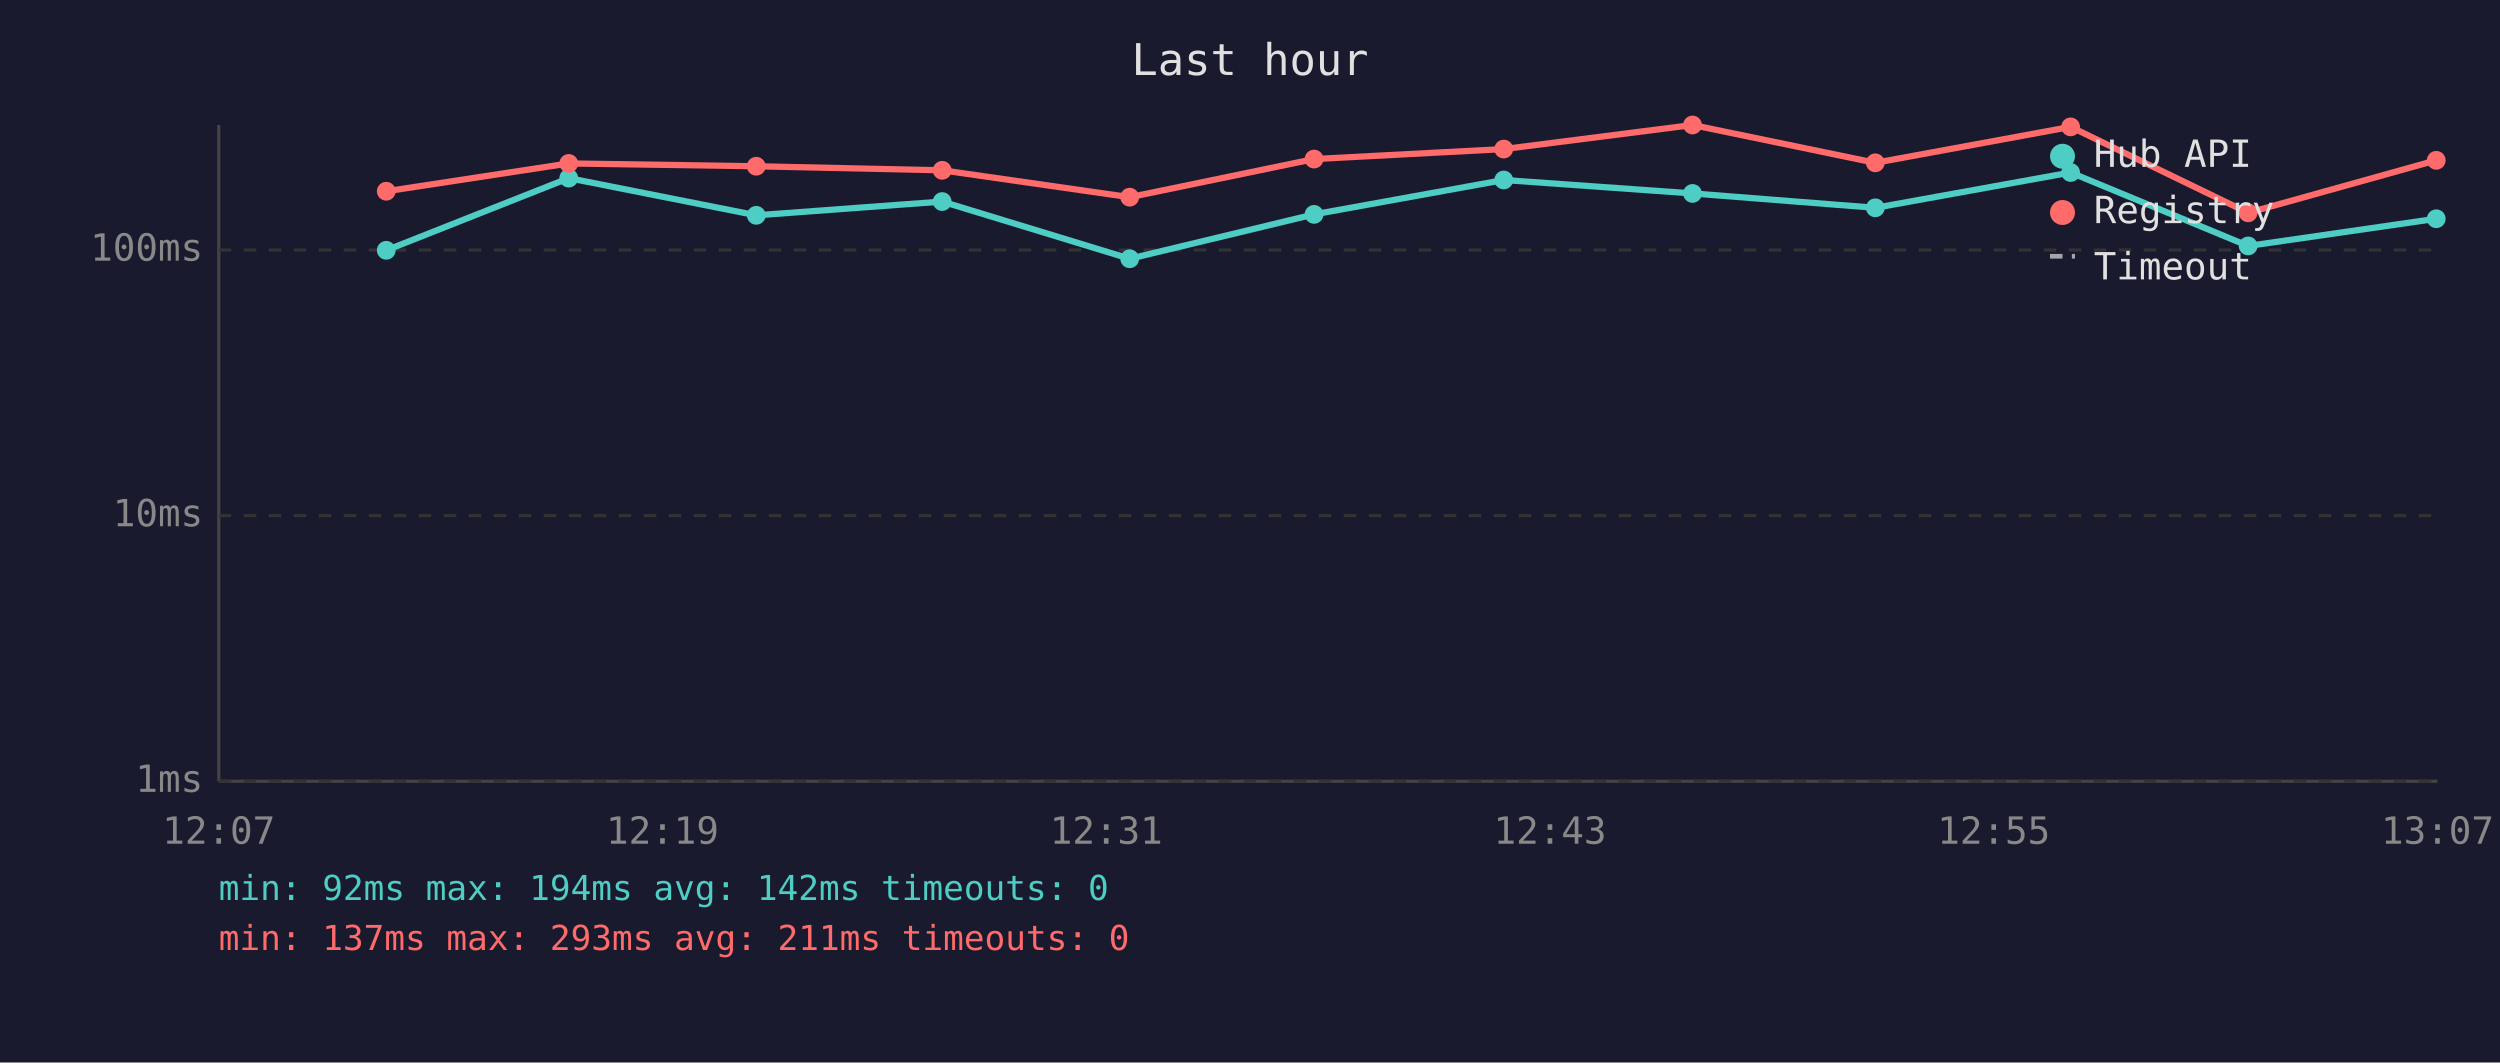
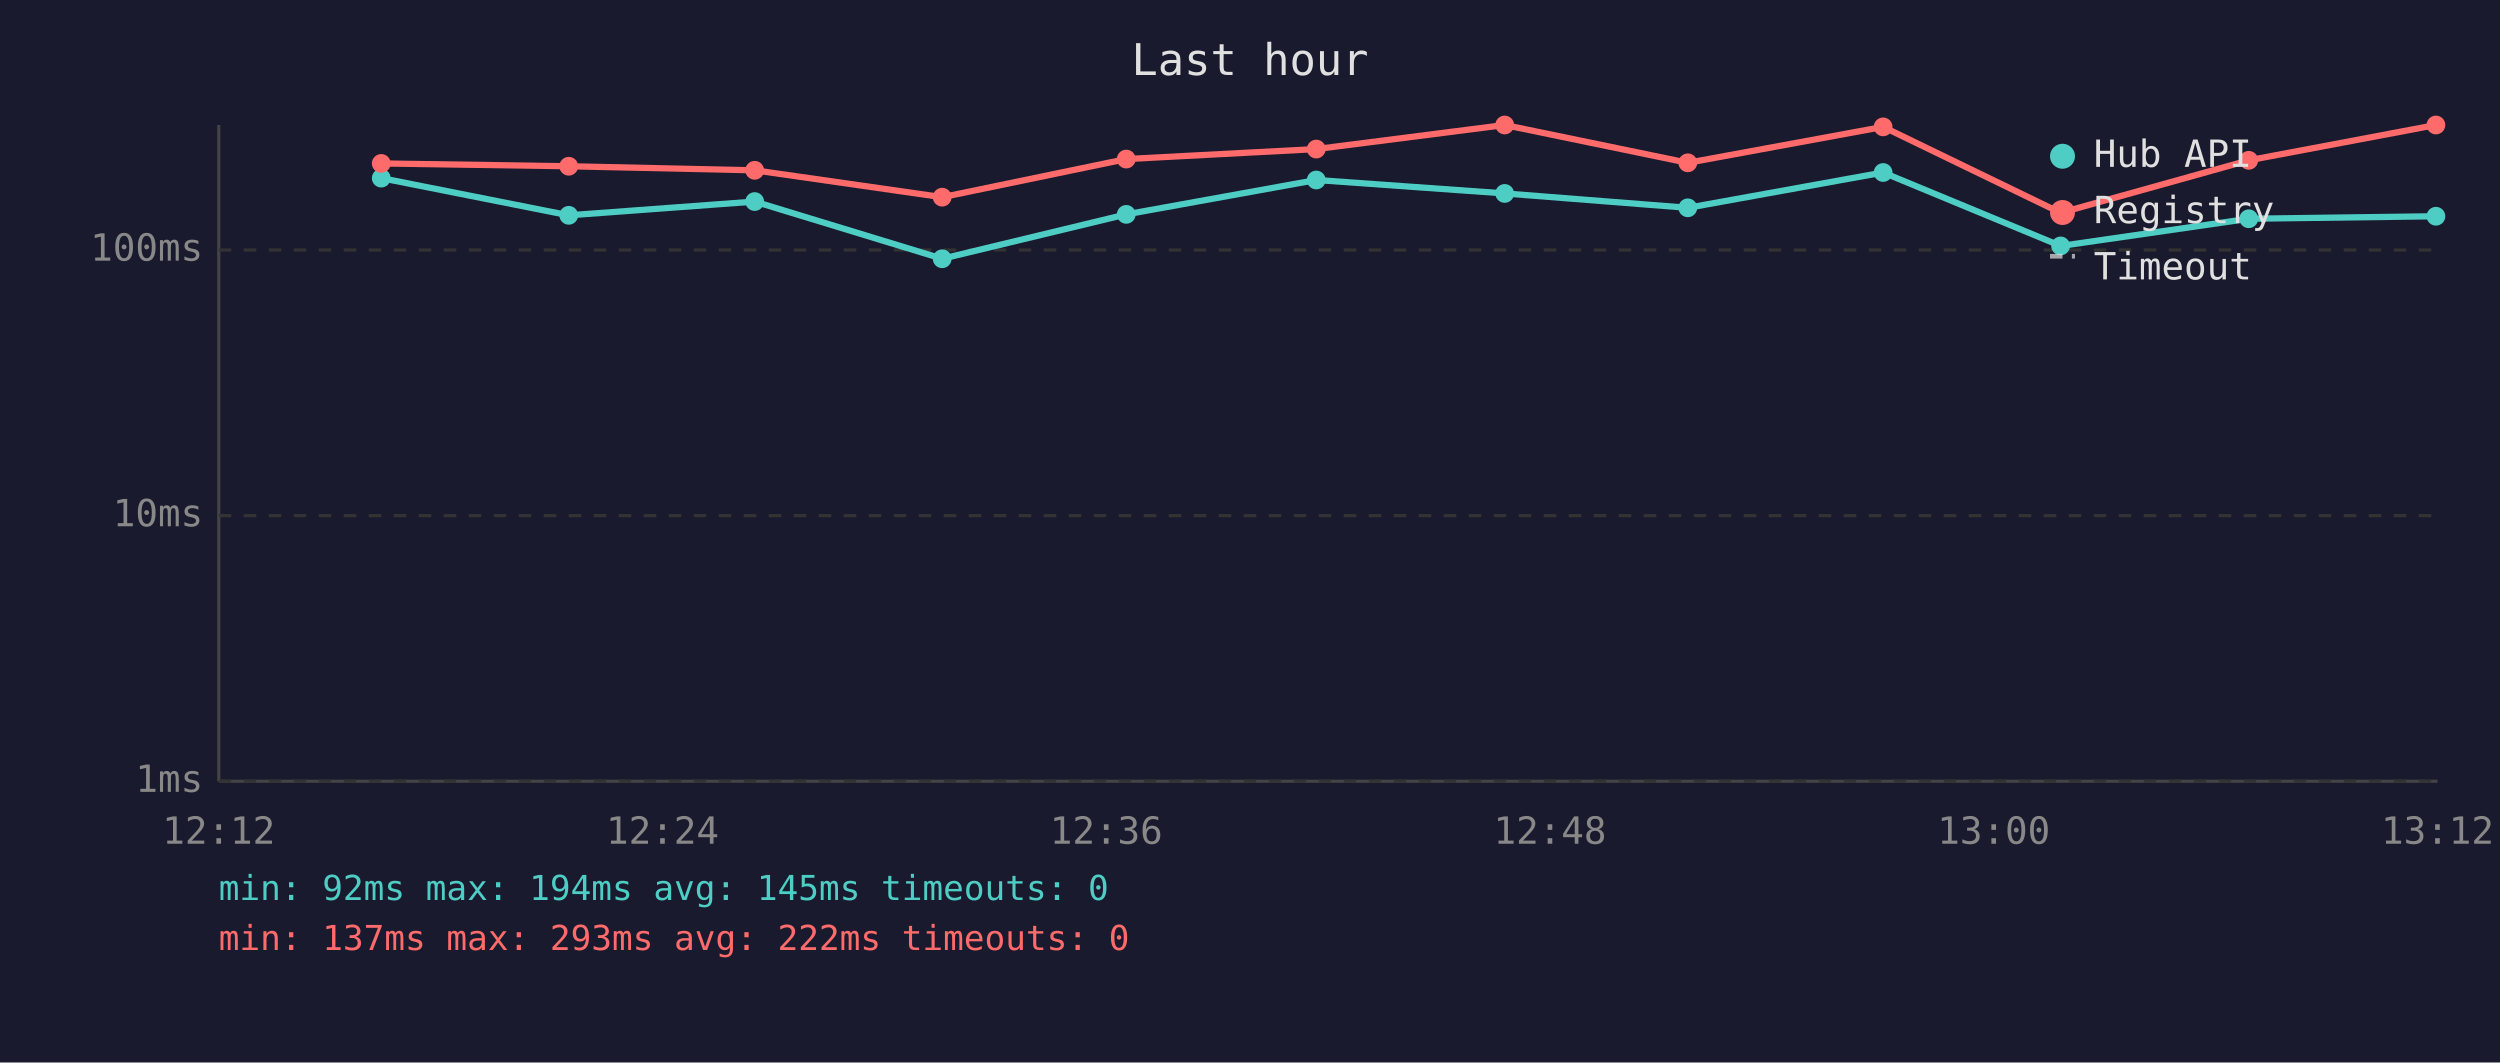
<svg xmlns="http://www.w3.org/2000/svg" viewBox="0 0 800 340" font-family="monospace" font-size="12">
  <rect width="800" height="340" fill="#1a1a2e" />
  <text x="400" y="24" fill="#e0e0e0" font-size="14" text-anchor="middle">Last hour</text>
  <line x1="70" y1="40" x2="70" y2="250" stroke="#444" stroke-width="1" />
  <line x1="70" y1="250" x2="780" y2="250" stroke="#444" stroke-width="1" />
  <line x1="70" y1="250" x2="780" y2="250" stroke="#333" stroke-width="1" stroke-dasharray="4" />
  <text x="65" y="250" fill="#888" text-anchor="end" dominant-baseline="middle">1ms</text>
  <line x1="70" y1="165" x2="780" y2="165" stroke="#333" stroke-width="1" stroke-dasharray="4" />
  <text x="65" y="165" fill="#888" text-anchor="end" dominant-baseline="middle">10ms</text>
  <line x1="70" y1="80" x2="780" y2="80" stroke="#333" stroke-width="1" stroke-dasharray="4" />
  <text x="65" y="80" fill="#888" text-anchor="end" dominant-baseline="middle">100ms</text>
-   <text x="70" y="270" fill="#888" text-anchor="middle">12:07</text>
-   <text x="212" y="270" fill="#888" text-anchor="middle">12:19</text>
-   <text x="354" y="270" fill="#888" text-anchor="middle">12:31</text>
-   <text x="496" y="270" fill="#888" text-anchor="middle">12:43</text>
-   <text x="638" y="270" fill="#888" text-anchor="middle">12:55</text>
-   <text x="780" y="270" fill="#888" text-anchor="middle">13:07</text>
-   <polyline points="123.6,80.1 182.0,57.0 242.0,68.9 301.5,64.5 361.5,82.8 420.5,68.6 481.2,57.6 541.6,61.9 600.1,66.5 662.6,55.2 719.4,78.7 779.6,70.0" fill="none" stroke="#4ecdc4" stroke-width="2" opacity="1" />
-   <circle cx="123.6" cy="80.1" r="3" fill="#4ecdc4" />
-   <circle cx="182.0" cy="57.0" r="3" fill="#4ecdc4" />
-   <circle cx="242.0" cy="68.9" r="3" fill="#4ecdc4" />
-   <circle cx="301.5" cy="64.5" r="3" fill="#4ecdc4" />
-   <circle cx="361.5" cy="82.8" r="3" fill="#4ecdc4" />
-   <circle cx="420.5" cy="68.6" r="3" fill="#4ecdc4" />
-   <circle cx="481.2" cy="57.6" r="3" fill="#4ecdc4" />
-   <circle cx="541.6" cy="61.9" r="3" fill="#4ecdc4" />
-   <circle cx="600.1" cy="66.5" r="3" fill="#4ecdc4" />
-   <circle cx="662.6" cy="55.2" r="3" fill="#4ecdc4" />
-   <circle cx="719.4" cy="78.7" r="3" fill="#4ecdc4" />
-   <circle cx="779.6" cy="70.0" r="3" fill="#4ecdc4" />
-   <polyline points="123.6,61.2 182.0,52.3 242.0,53.2 301.5,54.5 361.5,63.1 420.5,50.9 481.2,47.7 541.6,40.0 600.1,52.1 662.6,40.6 719.4,68.1 779.6,51.3" fill="none" stroke="#ff6b6b" stroke-width="2" opacity="1" />
-   <circle cx="123.6" cy="61.2" r="3" fill="#ff6b6b" />
-   <circle cx="182.0" cy="52.3" r="3" fill="#ff6b6b" />
-   <circle cx="242.0" cy="53.2" r="3" fill="#ff6b6b" />
-   <circle cx="301.5" cy="54.5" r="3" fill="#ff6b6b" />
-   <circle cx="361.5" cy="63.1" r="3" fill="#ff6b6b" />
-   <circle cx="420.5" cy="50.9" r="3" fill="#ff6b6b" />
-   <circle cx="481.2" cy="47.7" r="3" fill="#ff6b6b" />
-   <circle cx="541.6" cy="40.0" r="3" fill="#ff6b6b" />
-   <circle cx="600.1" cy="52.1" r="3" fill="#ff6b6b" />
-   <circle cx="662.6" cy="40.6" r="3" fill="#ff6b6b" />
-   <circle cx="719.4" cy="68.1" r="3" fill="#ff6b6b" />
-   <circle cx="779.6" cy="51.3" r="3" fill="#ff6b6b" />
+   <text x="70" y="270" fill="#888" text-anchor="middle">12:12</text>
+   <text x="212" y="270" fill="#888" text-anchor="middle">12:24</text>
+   <text x="354" y="270" fill="#888" text-anchor="middle">12:36</text>
+   <text x="496" y="270" fill="#888" text-anchor="middle">12:48</text>
+   <text x="638" y="270" fill="#888" text-anchor="middle">13:00</text>
+   <text x="780" y="270" fill="#888" text-anchor="middle">13:12</text>
+   <polyline points="122.0,57.0 182.0,68.9 241.5,64.5 301.5,82.8 360.4,68.6 421.2,57.6 481.5,61.9 540.1,66.5 602.6,55.2 659.4,78.7 719.6,70.0 779.5,69.2" fill="none" stroke="#4ecdc4" stroke-width="2" opacity="1" />
+   <circle cx="122.0" cy="57.0" r="3" fill="#4ecdc4" />
+   <circle cx="182.0" cy="68.9" r="3" fill="#4ecdc4" />
+   <circle cx="241.5" cy="64.5" r="3" fill="#4ecdc4" />
+   <circle cx="301.5" cy="82.8" r="3" fill="#4ecdc4" />
+   <circle cx="360.4" cy="68.6" r="3" fill="#4ecdc4" />
+   <circle cx="421.2" cy="57.6" r="3" fill="#4ecdc4" />
+   <circle cx="481.5" cy="61.9" r="3" fill="#4ecdc4" />
+   <circle cx="540.1" cy="66.5" r="3" fill="#4ecdc4" />
+   <circle cx="602.6" cy="55.2" r="3" fill="#4ecdc4" />
+   <circle cx="659.4" cy="78.7" r="3" fill="#4ecdc4" />
+   <circle cx="719.6" cy="70.0" r="3" fill="#4ecdc4" />
+   <circle cx="779.5" cy="69.2" r="3" fill="#4ecdc4" />
+   <polyline points="122.0,52.3 182.0,53.2 241.5,54.5 301.5,63.1 360.4,50.9 421.2,47.7 481.5,40.0 540.1,52.1 602.6,40.6 659.4,68.1 719.6,51.3 779.5,40.0" fill="none" stroke="#ff6b6b" stroke-width="2" opacity="1" />
+   <circle cx="122.0" cy="52.3" r="3" fill="#ff6b6b" />
+   <circle cx="182.0" cy="53.2" r="3" fill="#ff6b6b" />
+   <circle cx="241.5" cy="54.5" r="3" fill="#ff6b6b" />
+   <circle cx="301.5" cy="63.1" r="3" fill="#ff6b6b" />
+   <circle cx="360.4" cy="50.9" r="3" fill="#ff6b6b" />
+   <circle cx="421.2" cy="47.7" r="3" fill="#ff6b6b" />
+   <circle cx="481.5" cy="40.0" r="3" fill="#ff6b6b" />
+   <circle cx="540.1" cy="52.1" r="3" fill="#ff6b6b" />
+   <circle cx="602.6" cy="40.6" r="3" fill="#ff6b6b" />
+   <circle cx="659.4" cy="68.1" r="3" fill="#ff6b6b" />
+   <circle cx="719.6" cy="51.3" r="3" fill="#ff6b6b" />
+   <circle cx="779.5" cy="40.0" r="3" fill="#ff6b6b" />
  <circle cx="660" cy="50" r="4" fill="#4ecdc4" />
  <text x="670" y="50" fill="#e0e0e0" dominant-baseline="middle">Hub API</text>
  <circle cx="660" cy="68" r="4" fill="#ff6b6b" />
  <text x="670" y="68" fill="#e0e0e0" dominant-baseline="middle">Registry</text>
  <line x1="656" y1="82" x2="664" y2="82" stroke="#e0e0e0" stroke-width="1.5" stroke-dasharray="4,3" opacity="0.7" />
  <text x="670" y="86" fill="#e0e0e0" dominant-baseline="middle">Timeout</text>
-   <text x="70" y="288" fill="#4ecdc4" font-size="11">min: 92ms  max: 194ms  avg: 142ms  timeouts: 0</text>
-   <text x="70" y="304" fill="#ff6b6b" font-size="11">min: 137ms  max: 293ms  avg: 211ms  timeouts: 0</text>
+   <text x="70" y="288" fill="#4ecdc4" font-size="11">min: 92ms  max: 194ms  avg: 145ms  timeouts: 0</text>
+   <text x="70" y="304" fill="#ff6b6b" font-size="11">min: 137ms  max: 293ms  avg: 222ms  timeouts: 0</text>
</svg>
